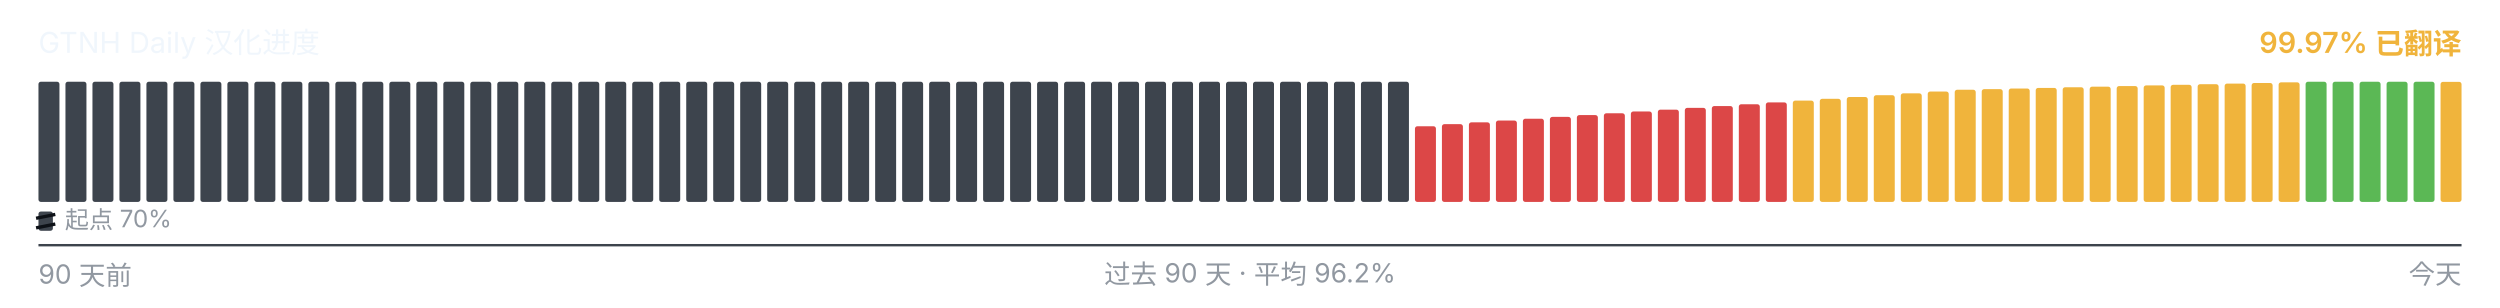
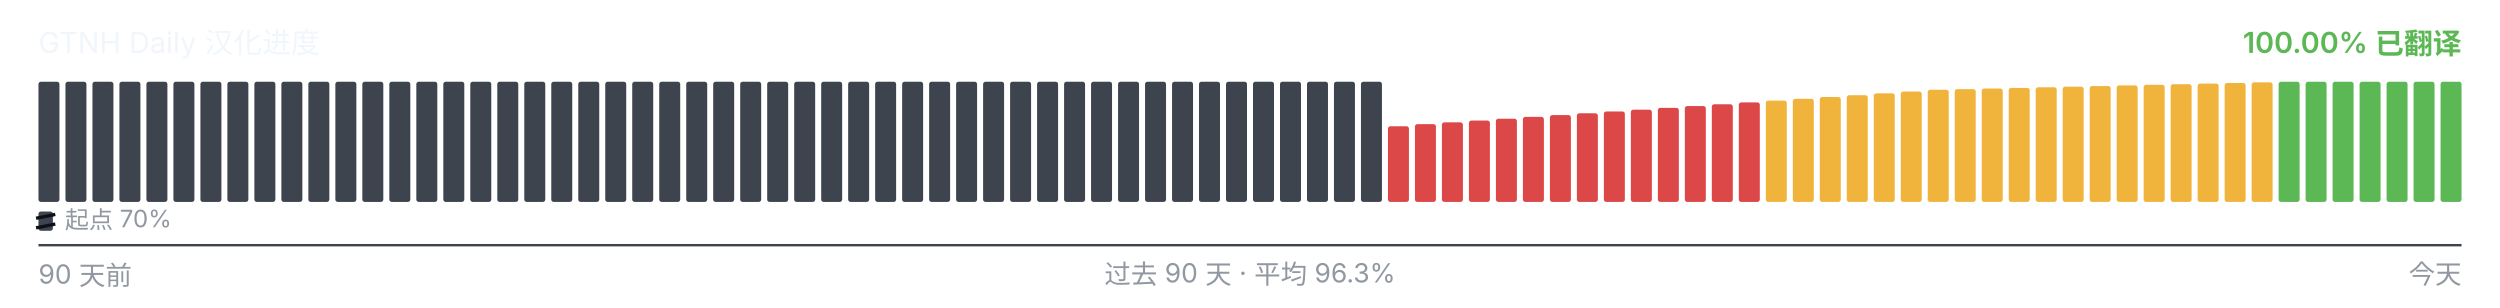
<svg xmlns="http://www.w3.org/2000/svg" viewBox="0 0 1040 128" width="1040" height="128" role="img" aria-label="GTNH Daily 汉化进度">
  <g font-family="-apple-system, BlinkMacSystemFont, &quot;Segoe UI&quot;, &quot;PingFang SC&quot;, &quot;Hiragino Sans GB&quot;, &quot;Microsoft YaHei&quot;, &quot;Source Han Sans SC&quot;, sans-serif" font-size="12">
    <text x="16" y="22" fill="#f0f6fc">GTNH Daily 汉化进度</text>
-     <text x="1024" y="22" text-anchor="end" fill="#F0B43C" font-weight="600">99.97% 已翻译</text>
+     <text x="1024" y="22" text-anchor="end" fill="#5BB855" font-weight="600">100.00% 已翻译</text>
  </g>
  <g>
    <rect x="16.00" y="34.00" width="8.73" height="50.00" rx="1" ry="1" fill="#3d444d" />
    <rect x="27.23" y="34.00" width="8.73" height="50.00" rx="1" ry="1" fill="#3d444d" />
    <rect x="38.46" y="34.00" width="8.73" height="50.00" rx="1" ry="1" fill="#3d444d" />
    <rect x="49.68" y="34.00" width="8.73" height="50.00" rx="1" ry="1" fill="#3d444d" />
    <rect x="60.91" y="34.00" width="8.73" height="50.00" rx="1" ry="1" fill="#3d444d" />
    <rect x="72.14" y="34.00" width="8.73" height="50.00" rx="1" ry="1" fill="#3d444d" />
    <rect x="83.37" y="34.00" width="8.73" height="50.00" rx="1" ry="1" fill="#3d444d" />
    <rect x="94.59" y="34.00" width="8.73" height="50.00" rx="1" ry="1" fill="#3d444d" />
    <rect x="105.82" y="34.00" width="8.73" height="50.00" rx="1" ry="1" fill="#3d444d" />
    <rect x="117.05" y="34.00" width="8.73" height="50.00" rx="1" ry="1" fill="#3d444d" />
    <rect x="128.28" y="34.00" width="8.73" height="50.00" rx="1" ry="1" fill="#3d444d" />
    <rect x="139.51" y="34.00" width="8.73" height="50.00" rx="1" ry="1" fill="#3d444d" />
    <rect x="150.73" y="34.00" width="8.73" height="50.00" rx="1" ry="1" fill="#3d444d" />
    <rect x="161.96" y="34.00" width="8.73" height="50.00" rx="1" ry="1" fill="#3d444d" />
    <rect x="173.19" y="34.00" width="8.73" height="50.00" rx="1" ry="1" fill="#3d444d" />
    <rect x="184.42" y="34.00" width="8.73" height="50.00" rx="1" ry="1" fill="#3d444d" />
    <rect x="195.64" y="34.00" width="8.73" height="50.00" rx="1" ry="1" fill="#3d444d" />
    <rect x="206.87" y="34.00" width="8.73" height="50.00" rx="1" ry="1" fill="#3d444d" />
    <rect x="218.10" y="34.00" width="8.73" height="50.00" rx="1" ry="1" fill="#3d444d" />
    <rect x="229.33" y="34.00" width="8.73" height="50.00" rx="1" ry="1" fill="#3d444d" />
    <rect x="240.56" y="34.00" width="8.73" height="50.00" rx="1" ry="1" fill="#3d444d" />
    <rect x="251.78" y="34.00" width="8.73" height="50.00" rx="1" ry="1" fill="#3d444d" />
    <rect x="263.01" y="34.00" width="8.73" height="50.00" rx="1" ry="1" fill="#3d444d" />
    <rect x="274.24" y="34.00" width="8.73" height="50.00" rx="1" ry="1" fill="#3d444d" />
    <rect x="285.47" y="34.00" width="8.73" height="50.00" rx="1" ry="1" fill="#3d444d" />
    <rect x="296.69" y="34.00" width="8.73" height="50.00" rx="1" ry="1" fill="#3d444d" />
    <rect x="307.92" y="34.00" width="8.73" height="50.00" rx="1" ry="1" fill="#3d444d" />
    <rect x="319.15" y="34.00" width="8.73" height="50.00" rx="1" ry="1" fill="#3d444d" />
    <rect x="330.38" y="34.00" width="8.73" height="50.00" rx="1" ry="1" fill="#3d444d" />
    <rect x="341.61" y="34.00" width="8.73" height="50.00" rx="1" ry="1" fill="#3d444d" />
    <rect x="352.83" y="34.00" width="8.73" height="50.00" rx="1" ry="1" fill="#3d444d" />
    <rect x="364.06" y="34.00" width="8.73" height="50.00" rx="1" ry="1" fill="#3d444d" />
    <rect x="375.29" y="34.00" width="8.73" height="50.00" rx="1" ry="1" fill="#3d444d" />
    <rect x="386.52" y="34.00" width="8.73" height="50.00" rx="1" ry="1" fill="#3d444d" />
    <rect x="397.74" y="34.00" width="8.73" height="50.00" rx="1" ry="1" fill="#3d444d" />
    <rect x="408.97" y="34.00" width="8.73" height="50.00" rx="1" ry="1" fill="#3d444d" />
    <rect x="420.20" y="34.00" width="8.73" height="50.00" rx="1" ry="1" fill="#3d444d" />
    <rect x="431.43" y="34.00" width="8.73" height="50.00" rx="1" ry="1" fill="#3d444d" />
    <rect x="442.66" y="34.00" width="8.73" height="50.00" rx="1" ry="1" fill="#3d444d" />
    <rect x="453.88" y="34.00" width="8.73" height="50.00" rx="1" ry="1" fill="#3d444d" />
    <rect x="465.11" y="34.00" width="8.73" height="50.00" rx="1" ry="1" fill="#3d444d" />
    <rect x="476.34" y="34.00" width="8.73" height="50.00" rx="1" ry="1" fill="#3d444d" />
    <rect x="487.57" y="34.00" width="8.73" height="50.00" rx="1" ry="1" fill="#3d444d" />
    <rect x="498.79" y="34.00" width="8.73" height="50.00" rx="1" ry="1" fill="#3d444d" />
    <rect x="510.02" y="34.00" width="8.73" height="50.00" rx="1" ry="1" fill="#3d444d" />
    <rect x="521.25" y="34.00" width="8.73" height="50.00" rx="1" ry="1" fill="#3d444d" />
    <rect x="532.48" y="34.00" width="8.73" height="50.00" rx="1" ry="1" fill="#3d444d" />
    <rect x="543.71" y="34.00" width="8.73" height="50.00" rx="1" ry="1" fill="#3d444d" />
    <rect x="554.93" y="34.00" width="8.73" height="50.00" rx="1" ry="1" fill="#3d444d" />
    <rect x="566.16" y="34.00" width="8.73" height="50.00" rx="1" ry="1" fill="#3d444d" />
-     <rect x="577.39" y="34.00" width="8.73" height="50.00" rx="1" ry="1" fill="#3d444d" />
-     <rect x="588.62" y="52.52" width="8.73" height="31.48" rx="1" ry="1" fill="#DC4747" />
-     <rect x="599.84" y="51.65" width="8.73" height="32.35" rx="1" ry="1" fill="#DC4747" />
-     <rect x="611.07" y="50.90" width="8.73" height="33.10" rx="1" ry="1" fill="#DC4747" />
-     <rect x="622.30" y="50.15" width="8.73" height="33.85" rx="1" ry="1" fill="#DC4747" />
-     <rect x="633.53" y="49.38" width="8.73" height="34.62" rx="1" ry="1" fill="#DC4747" />
-     <rect x="644.76" y="48.63" width="8.73" height="35.37" rx="1" ry="1" fill="#DC4747" />
-     <rect x="655.98" y="47.88" width="8.73" height="36.12" rx="1" ry="1" fill="#DC4747" />
-     <rect x="667.21" y="47.13" width="8.73" height="36.87" rx="1" ry="1" fill="#DC4747" />
-     <rect x="678.44" y="46.38" width="8.73" height="37.62" rx="1" ry="1" fill="#DC4747" />
-     <rect x="689.67" y="45.62" width="8.73" height="38.38" rx="1" ry="1" fill="#DC4747" />
-     <rect x="700.89" y="44.87" width="8.73" height="39.13" rx="1" ry="1" fill="#DC4747" />
-     <rect x="712.12" y="44.12" width="8.73" height="39.88" rx="1" ry="1" fill="#DC4747" />
-     <rect x="723.35" y="43.37" width="8.73" height="40.63" rx="1" ry="1" fill="#DC4747" />
-     <rect x="734.58" y="42.60" width="8.73" height="41.40" rx="1" ry="1" fill="#DC4747" />
-     <rect x="745.81" y="41.85" width="8.73" height="42.15" rx="1" ry="1" fill="#F0B43C" />
-     <rect x="757.03" y="41.10" width="8.73" height="42.90" rx="1" ry="1" fill="#F0B43C" />
-     <rect x="768.26" y="40.35" width="8.73" height="43.65" rx="1" ry="1" fill="#F0B43C" />
-     <rect x="779.49" y="39.60" width="8.73" height="44.40" rx="1" ry="1" fill="#F0B43C" />
-     <rect x="790.72" y="38.83" width="8.73" height="45.17" rx="1" ry="1" fill="#F0B43C" />
-     <rect x="801.94" y="38.08" width="8.73" height="45.92" rx="1" ry="1" fill="#F0B43C" />
-     <rect x="813.17" y="37.33" width="8.73" height="46.67" rx="1" ry="1" fill="#F0B43C" />
-     <rect x="824.40" y="37.08" width="8.73" height="46.92" rx="1" ry="1" fill="#F0B43C" />
-     <rect x="835.63" y="36.82" width="8.73" height="47.18" rx="1" ry="1" fill="#F0B43C" />
-     <rect x="846.86" y="36.57" width="8.73" height="47.43" rx="1" ry="1" fill="#F0B43C" />
-     <rect x="858.08" y="36.30" width="8.73" height="47.70" rx="1" ry="1" fill="#F0B43C" />
-     <rect x="869.31" y="36.05" width="8.73" height="47.95" rx="1" ry="1" fill="#F0B43C" />
-     <rect x="880.54" y="35.80" width="8.73" height="48.20" rx="1" ry="1" fill="#F0B43C" />
-     <rect x="891.77" y="35.53" width="8.73" height="48.47" rx="1" ry="1" fill="#F0B43C" />
-     <rect x="902.99" y="35.28" width="8.73" height="48.72" rx="1" ry="1" fill="#F0B43C" />
-     <rect x="914.22" y="35.03" width="8.73" height="48.97" rx="1" ry="1" fill="#F0B43C" />
-     <rect x="925.45" y="34.77" width="8.73" height="49.23" rx="1" ry="1" fill="#F0B43C" />
-     <rect x="936.68" y="34.52" width="8.73" height="49.48" rx="1" ry="1" fill="#F0B43C" />
-     <rect x="947.91" y="34.25" width="8.73" height="49.75" rx="1" ry="1" fill="#F0B43C" />
+     <rect x="577.39" y="52.52" width="8.73" height="31.48" rx="1" ry="1" fill="#DC4747" />
+     <rect x="588.62" y="51.65" width="8.73" height="32.35" rx="1" ry="1" fill="#DC4747" />
+     <rect x="599.84" y="50.90" width="8.73" height="33.10" rx="1" ry="1" fill="#DC4747" />
+     <rect x="611.07" y="50.15" width="8.73" height="33.85" rx="1" ry="1" fill="#DC4747" />
+     <rect x="622.30" y="49.38" width="8.73" height="34.62" rx="1" ry="1" fill="#DC4747" />
+     <rect x="633.53" y="48.63" width="8.73" height="35.37" rx="1" ry="1" fill="#DC4747" />
+     <rect x="644.76" y="47.88" width="8.73" height="36.12" rx="1" ry="1" fill="#DC4747" />
+     <rect x="655.98" y="47.13" width="8.73" height="36.87" rx="1" ry="1" fill="#DC4747" />
+     <rect x="667.21" y="46.38" width="8.73" height="37.62" rx="1" ry="1" fill="#DC4747" />
+     <rect x="678.44" y="45.62" width="8.73" height="38.38" rx="1" ry="1" fill="#DC4747" />
+     <rect x="689.67" y="44.87" width="8.73" height="39.13" rx="1" ry="1" fill="#DC4747" />
+     <rect x="700.89" y="44.12" width="8.73" height="39.88" rx="1" ry="1" fill="#DC4747" />
+     <rect x="712.12" y="43.37" width="8.73" height="40.63" rx="1" ry="1" fill="#DC4747" />
+     <rect x="723.35" y="42.60" width="8.73" height="41.40" rx="1" ry="1" fill="#DC4747" />
+     <rect x="734.58" y="41.85" width="8.73" height="42.15" rx="1" ry="1" fill="#F0B43C" />
+     <rect x="745.81" y="41.10" width="8.73" height="42.90" rx="1" ry="1" fill="#F0B43C" />
+     <rect x="757.03" y="40.35" width="8.73" height="43.65" rx="1" ry="1" fill="#F0B43C" />
+     <rect x="768.26" y="39.60" width="8.73" height="44.40" rx="1" ry="1" fill="#F0B43C" />
+     <rect x="779.49" y="38.83" width="8.73" height="45.17" rx="1" ry="1" fill="#F0B43C" />
+     <rect x="790.72" y="38.08" width="8.73" height="45.92" rx="1" ry="1" fill="#F0B43C" />
+     <rect x="801.94" y="37.33" width="8.73" height="46.67" rx="1" ry="1" fill="#F0B43C" />
+     <rect x="813.17" y="37.08" width="8.73" height="46.92" rx="1" ry="1" fill="#F0B43C" />
+     <rect x="824.40" y="36.82" width="8.73" height="47.18" rx="1" ry="1" fill="#F0B43C" />
+     <rect x="835.63" y="36.57" width="8.73" height="47.43" rx="1" ry="1" fill="#F0B43C" />
+     <rect x="846.86" y="36.30" width="8.73" height="47.70" rx="1" ry="1" fill="#F0B43C" />
+     <rect x="858.08" y="36.05" width="8.73" height="47.95" rx="1" ry="1" fill="#F0B43C" />
+     <rect x="869.31" y="35.80" width="8.73" height="48.20" rx="1" ry="1" fill="#F0B43C" />
+     <rect x="880.54" y="35.53" width="8.73" height="48.47" rx="1" ry="1" fill="#F0B43C" />
+     <rect x="891.77" y="35.28" width="8.73" height="48.72" rx="1" ry="1" fill="#F0B43C" />
+     <rect x="902.99" y="35.03" width="8.73" height="48.97" rx="1" ry="1" fill="#F0B43C" />
+     <rect x="914.22" y="34.77" width="8.73" height="49.23" rx="1" ry="1" fill="#F0B43C" />
+     <rect x="925.45" y="34.52" width="8.73" height="49.48" rx="1" ry="1" fill="#F0B43C" />
+     <rect x="936.68" y="34.25" width="8.73" height="49.75" rx="1" ry="1" fill="#F0B43C" />
+     <rect x="947.91" y="34.00" width="8.73" height="50.00" rx="1" ry="1" fill="#5BB855" />
    <rect x="959.13" y="34.00" width="8.73" height="50.00" rx="1" ry="1" fill="#5BB855" />
    <rect x="970.36" y="34.00" width="8.73" height="50.00" rx="1" ry="1" fill="#5BB855" />
    <rect x="981.59" y="34.00" width="8.73" height="50.00" rx="1" ry="1" fill="#5BB855" />
    <rect x="992.82" y="34.00" width="8.73" height="50.00" rx="1" ry="1" fill="#5BB855" />
    <rect x="1004.04" y="34.00" width="8.73" height="50.00" rx="1" ry="1" fill="#5BB855" />
-     <rect x="1015.27" y="34.05" width="8.73" height="49.95" rx="1" ry="1" fill="#F0B43C" />
+     <rect x="1015.27" y="34.00" width="8.73" height="50.00" rx="1" ry="1" fill="#5BB855" />
  </g>
  <g aria-hidden="true">
    <rect x="16" y="88" width="6" height="8" rx="1" fill="#3d444d" />
    <line x1="15" y1="90.80" x2="23" y2="89.20" stroke="#0d1117" stroke-width="1.4" />
    <line x1="15" y1="94.80" x2="23" y2="93.20" stroke="#0d1117" stroke-width="1.4" />
    <text x="27" y="95" font-family="-apple-system, BlinkMacSystemFont, &quot;Segoe UI&quot;, &quot;PingFang SC&quot;, &quot;Hiragino Sans GB&quot;, &quot;Microsoft YaHei&quot;, &quot;Source Han Sans SC&quot;, sans-serif" font-size="10" fill="#9198a1">起点 70%</text>
  </g>
  <line x1="16" x2="1024" y1="102" y2="102" stroke="#3d444d" stroke-width="1" />
  <g font-family="-apple-system, BlinkMacSystemFont, &quot;Segoe UI&quot;, &quot;PingFang SC&quot;, &quot;Hiragino Sans GB&quot;, &quot;Microsoft YaHei&quot;, &quot;Source Han Sans SC&quot;, sans-serif" font-size="11" fill="#9198a1">
    <text x="16" y="118">90 天前</text>
-     <text x="520" y="118" text-anchor="middle">过去 90 天 · 平均 96.2%</text>
+     <text x="520" y="118" text-anchor="middle">过去 90 天 · 平均 96.3%</text>
    <text x="1024" y="118" text-anchor="end">今天</text>
  </g>
</svg>
